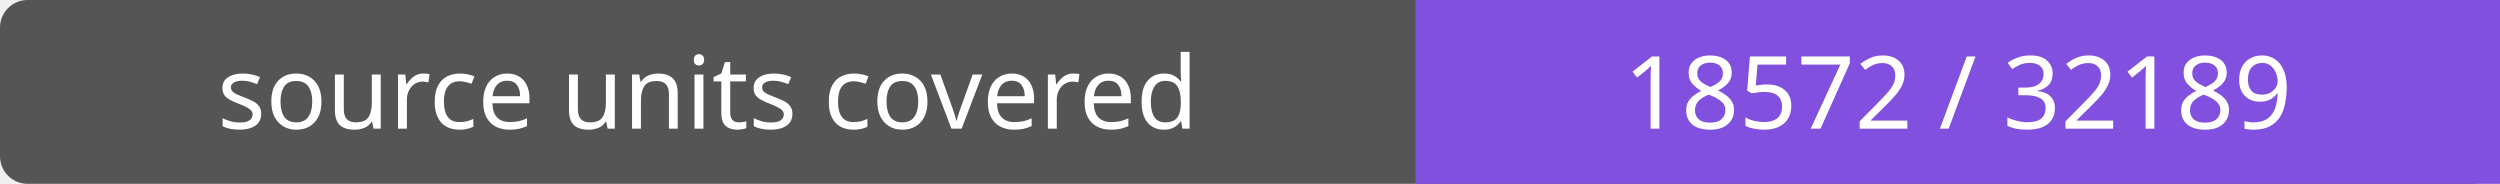
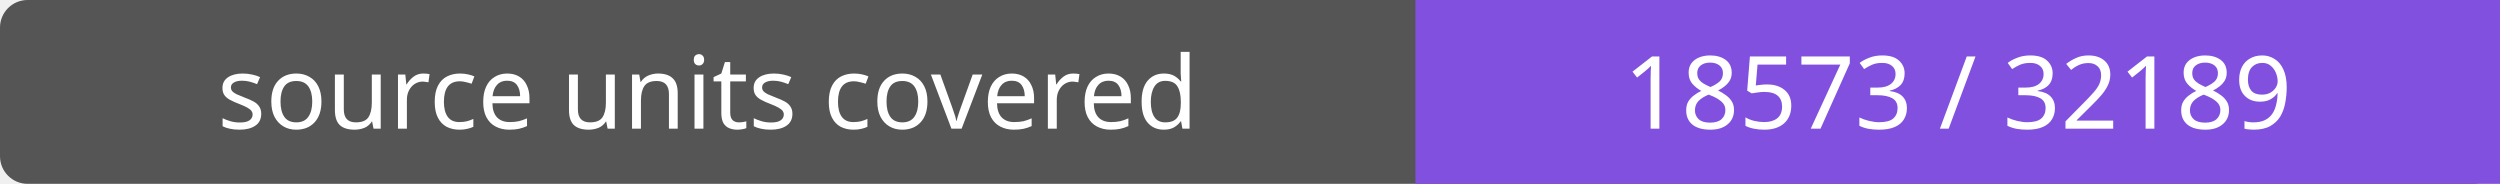
- <svg xmlns="http://www.w3.org/2000/svg" width="272" height="20" role="img" aria-label="source units covered: 18572 / 32189">
+ <svg xmlns="http://www.w3.org/2000/svg" width="272" height="20" role="img" aria-label="source units covered: 18573 / 32189">
  <rect width="272" height="20" rx="3" fill="#555" />
  <path fill="#8250df" d="M154 0h118v20H154z" />
  <g fill="#fff" text-anchor="middle" font-family="Verdana,sans-serif" font-size="11">
    <text x="77.0" y="14">source units covered</text>
-     <text x="213.0" y="14">18572 / 32189</text>
+     <text x="213.0" y="14">18573 / 32189</text>
  </g>
</svg>
